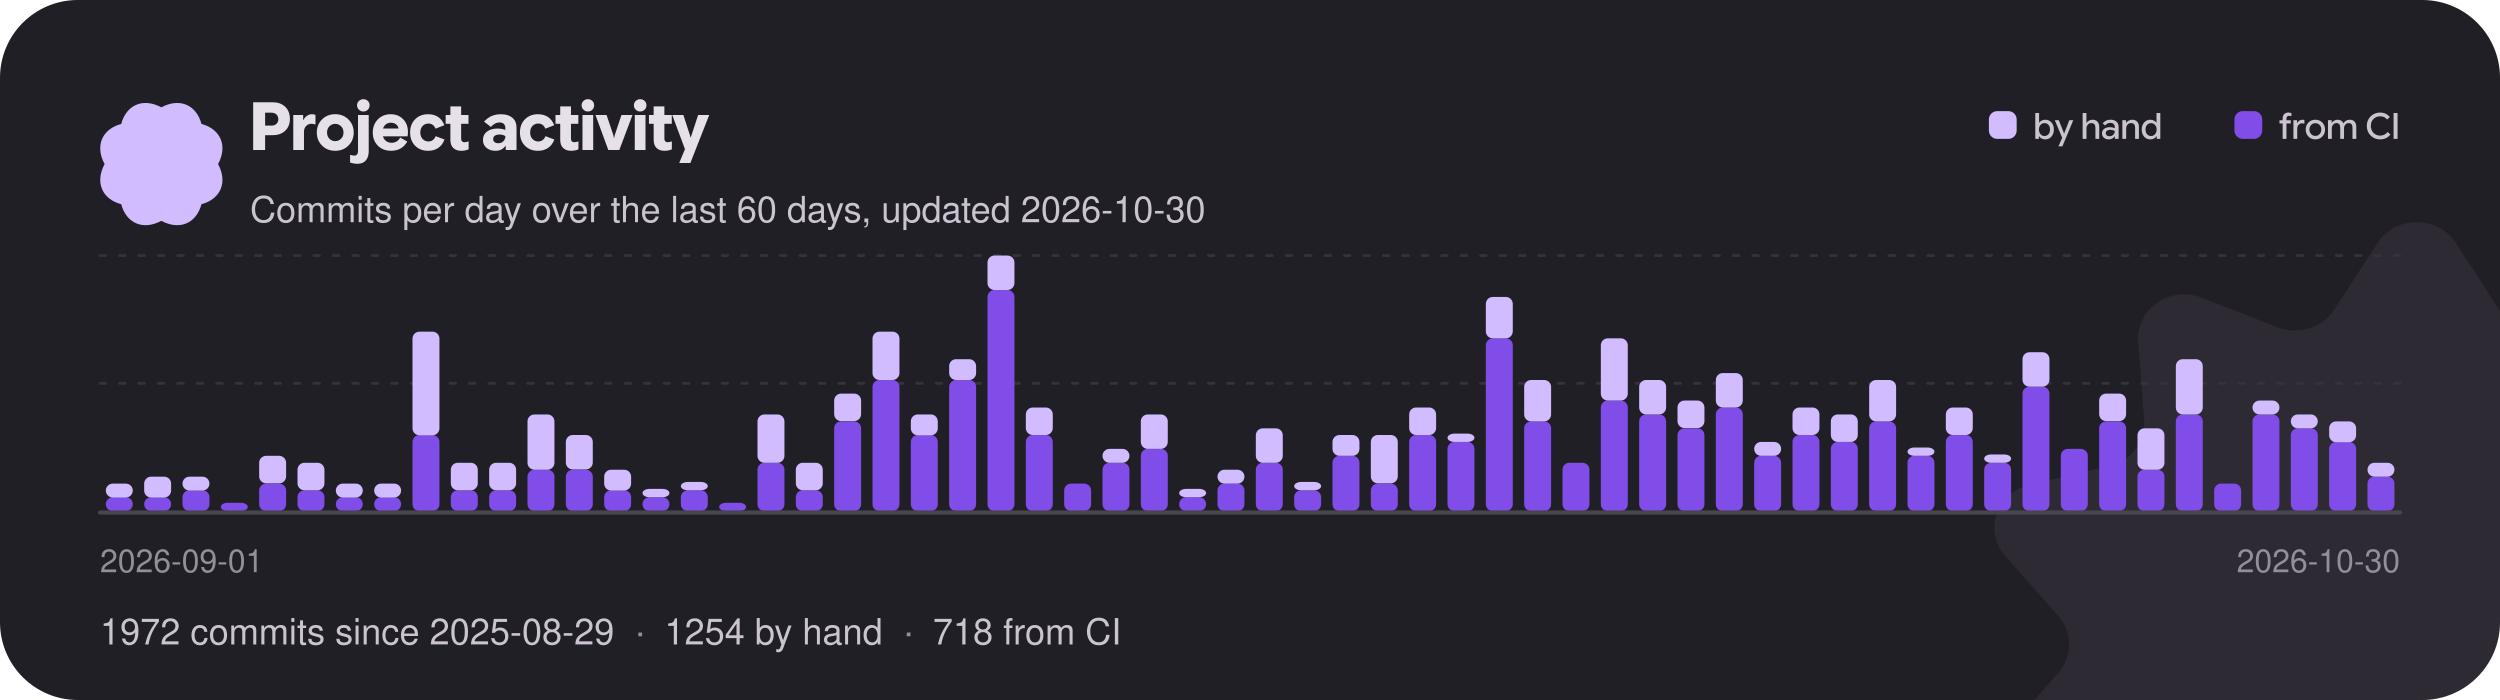
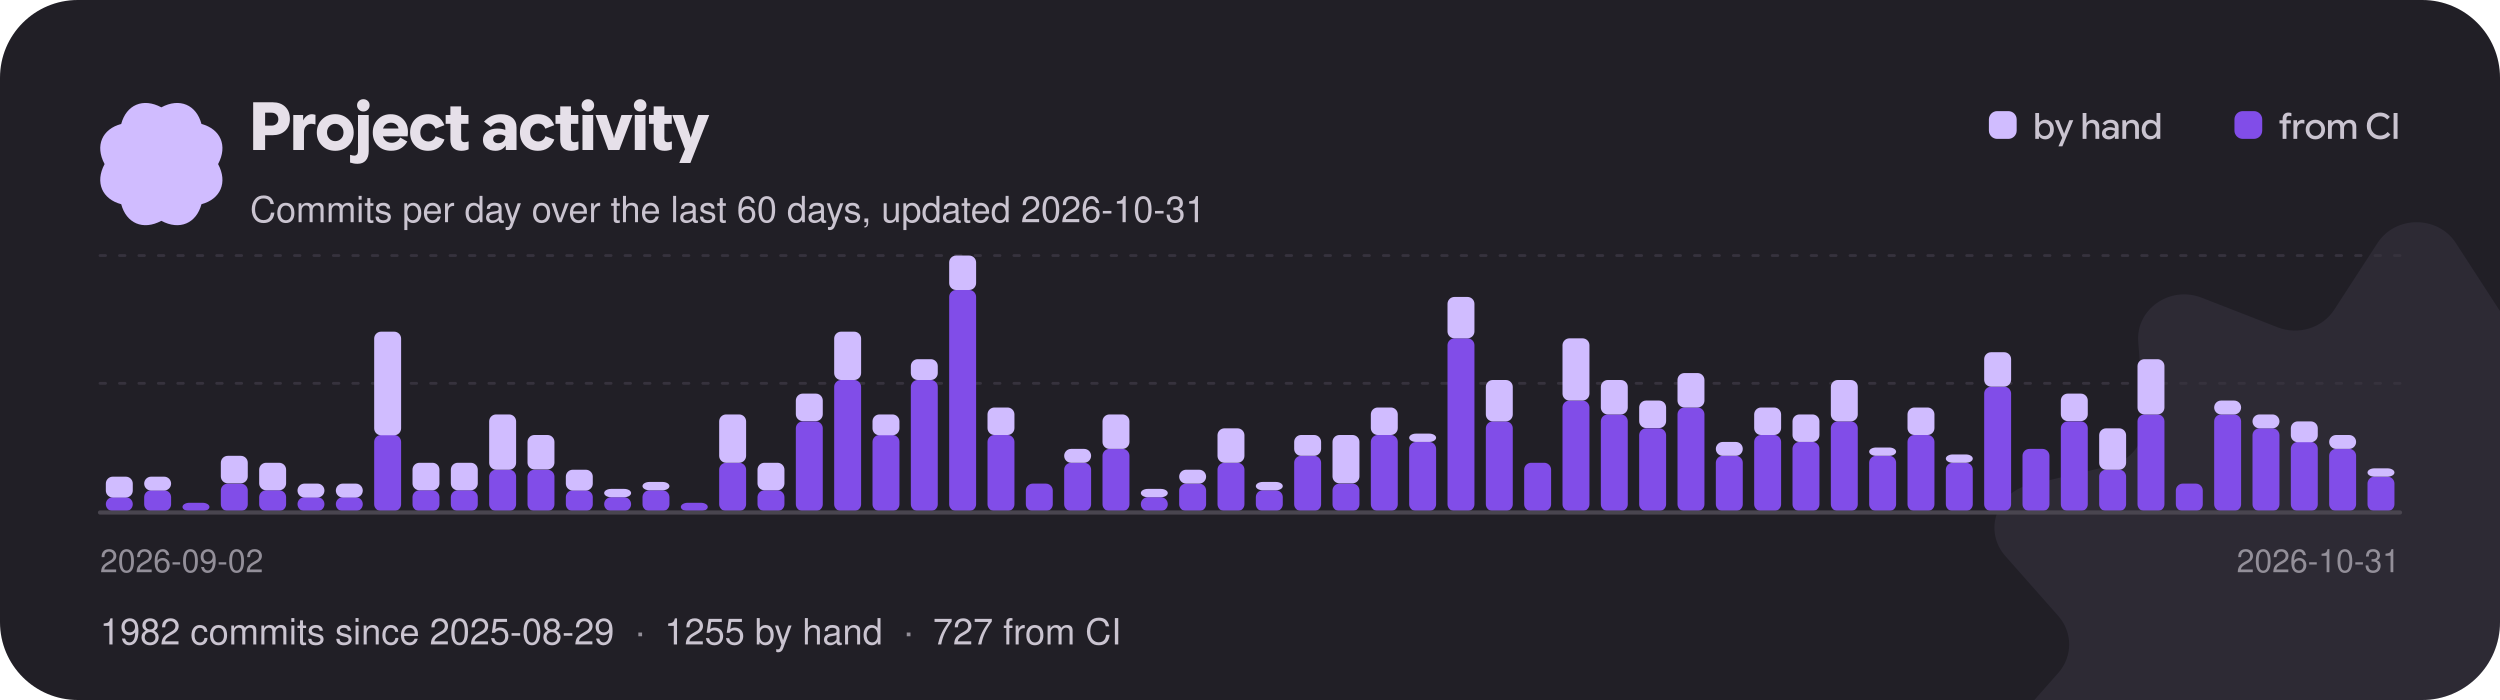
<svg xmlns="http://www.w3.org/2000/svg" width="900" height="252" viewBox="0 0 900 252" role="img" aria-label="Project activity: commits per day over the last 60 days">
  <style>text{font-family:"Google Sans Flex","Google Sans",-apple-system,"Segoe UI",Helvetica,Arial,sans-serif;font-weight:500}</style>
  <defs>
    <clipPath id="card">
      <rect width="900" height="252" rx="28" />
    </clipPath>
  </defs>
  <g clip-path="url(#card)">
    <rect width="900" height="252" fill="#211f26" />
    <g transform="translate(870 232) scale(0.95)">
      <g>
        <animateTransform attributeName="transform" type="rotate" from="0" to="360" dur="60s" repeatCount="indefinite" />
        <path transform="translate(-160 -160)" d="M145.149 7.904C151.979 -2.635 168.019 -2.635 174.849 7.904L191.239 33.165C195.729 40.093 204.799 42.91 212.689 39.83L241.469 28.603C253.479 23.92 266.449 32.932 265.509 45.3L263.239 74.95C262.609 83.08 268.209 90.45 276.489 92.4L306.679 99.49C319.269 102.45 324.229 117.03 315.859 126.51L295.799 149.21C290.299 155.44 290.299 164.56 295.799 170.79L315.859 193.49C324.229 202.97 319.269 217.55 306.679 220.51L276.489 227.6C268.209 229.55 262.609 236.92 263.239 245.05L265.509 274.7C266.449 287.07 253.479 296.08 241.469 291.4L212.689 280.17C204.799 277.09 195.729 279.91 191.239 286.84L174.849 312.1C168.019 322.63 151.979 322.63 145.149 312.1L128.759 286.84C124.269 279.91 115.199 277.09 107.309 280.17L78.529 291.4C66.519 296.08 53.549 287.07 54.489 274.7L56.759 245.05C57.389 236.92 51.789 229.55 43.509 227.6L13.319 220.51C0.729 217.55 -4.231 202.97 4.139 193.49L24.199 170.79C29.699 164.56 29.699 155.44 24.199 149.21L4.139 126.51C-4.231 117.03 0.729 102.45 13.319 99.49L43.509 92.4C51.789 90.45 57.389 83.08 56.759 74.95L54.489 45.3C53.549 32.932 66.519 23.92 78.529 28.603L107.309 39.83C115.199 42.91 124.269 40.093 128.759 33.165L145.149 7.904Z" fill="#d0bcff" fill-opacity="0.07" />
      </g>
    </g>
    <g transform="translate(58 59) scale(0.1375)">
      <g>
        <animateTransform attributeName="transform" type="rotate" from="360" to="0" dur="18s" repeatCount="indefinite" />
        <path transform="translate(-189.4 -189.5)" d="M338.584 189.998C364.427 238.164 344.902 281.771 295.066 295.061C281.771 344.902 238.164 364.422 189.998 338.584C141.831 364.427 98.225 344.902 84.934 295.066C35.098 281.771 15.573 238.164 41.416 189.998C15.573 141.831 35.098 98.225 84.934 84.934C98.225 35.098 141.831 15.573 189.998 41.416C238.164 15.573 281.771 35.098 295.061 84.934C344.902 98.225 364.422 141.831 338.584 189.998Z" fill="#d0bcff" />
      </g>
    </g>
    <path aria-hidden="true" transform="translate(90 54)" fill="#e6e0e9" d="M1.14 0Q1.14 0 1.14 0Q1.14 0 1.14 0V-17.18Q1.14 -17.18 1.14 -17.18Q1.14 -17.18 1.14 -17.18H8.16Q10.97 -17.18 12.67 -15.57Q14.36 -13.96 14.36 -11.18Q14.36 -8.52 12.66 -6.92Q10.96 -5.33 8.16 -5.33H3.62V-8.78H7.75Q8.83 -8.78 9.52 -9.42Q10.2 -10.06 10.2 -11.1Q10.2 -12.14 9.52 -12.79Q8.84 -13.43 7.76 -13.43H5.44V0Q5.44 0 5.44 0Q5.44 0 5.44 0ZM15.58 0Q15.58 0 15.58 0Q15.58 0 15.58 0V-12.6Q15.58 -12.6 15.58 -12.6Q15.58 -12.6 15.58 -12.6H19.13Q19.13 -12.6 19.13 -12.6Q19.13 -12.6 19.13 -12.6V-10.31L18.83 -10.66H19.15Q19.7 -11.78 20.56 -12.34Q21.41 -12.89 22.3 -12.89Q22.58 -12.89 22.87 -12.83Q23.16 -12.78 23.57 -12.66Q23.57 -12.66 23.57 -12.66Q23.57 -12.66 23.57 -12.66V-9.18Q23.57 -9.18 23.57 -9.18Q23.57 -9.18 23.57 -9.18Q23.11 -9.32 22.75 -9.38Q22.39 -9.44 22.08 -9.44Q20.99 -9.44 20.21 -8.65Q19.43 -7.86 19.43 -6.46V0Q19.43 0 19.43 0Q19.43 0 19.43 0ZM30.68 0.29Q27.83 0.29 25.94 -1.59Q24.05 -3.47 24.05 -6.3Q24.05 -9.13 25.94 -11.01Q27.83 -12.89 30.68 -12.89Q33.54 -12.89 35.44 -11Q37.33 -9.12 37.33 -6.3Q37.33 -3.47 35.44 -1.59Q33.54 0.29 30.68 0.29ZM30.68 -3.19Q31.91 -3.19 32.78 -4.06Q33.66 -4.92 33.66 -6.3Q33.66 -7.68 32.78 -8.54Q31.91 -9.41 30.68 -9.41Q29.46 -9.41 28.6 -8.54Q27.73 -7.68 27.73 -6.3Q27.73 -4.92 28.59 -4.06Q29.45 -3.19 30.68 -3.19ZM38.71 4.97Q37.96 4.97 37.37 4.86Q36.78 4.75 36.02 4.52Q36.02 4.52 36.02 4.52Q36.02 4.52 36.02 4.52V1.74Q36.02 1.74 36.02 1.74Q36.02 1.74 36.02 1.74Q36.55 1.88 36.9 1.95Q37.25 2.02 37.54 2.02Q38.17 2.02 38.53 1.61Q38.88 1.21 38.88 0.4V-12.6Q38.88 -12.6 38.88 -12.6Q38.88 -12.6 38.88 -12.6H42.74Q42.74 -12.6 42.74 -12.6Q42.74 -12.6 42.74 -12.6V0.41Q42.74 2.52 41.71 3.74Q40.67 4.97 38.71 4.97ZM40.8 -13.86Q39.86 -13.86 39.2 -14.52Q38.54 -15.18 38.54 -16.09Q38.54 -17.04 39.21 -17.66Q39.88 -18.29 40.8 -18.29Q41.77 -18.29 42.41 -17.66Q43.06 -17.04 43.06 -16.09Q43.06 -15.17 42.41 -14.51Q41.77 -13.86 40.8 -13.86ZM50.78 0.28Q47.84 0.28 46.02 -1.57Q44.2 -3.41 44.2 -6.3Q44.2 -9.13 46.01 -11Q47.83 -12.88 50.68 -12.88Q53.35 -12.88 55.1 -11.12Q56.86 -9.36 56.86 -6.46Q56.86 -6.08 56.83 -5.7Q56.8 -5.32 56.74 -4.91Q56.74 -4.91 56.74 -4.91Q56.74 -4.91 56.74 -4.91H46.08V-7.73H53.46Q53.33 -8.65 52.57 -9.24Q51.82 -9.83 50.72 -9.83Q49.37 -9.83 48.52 -8.87Q47.68 -7.91 47.68 -6.25Q47.68 -4.56 48.59 -3.58Q49.51 -2.6 50.99 -2.6Q52.01 -2.6 52.78 -3.07Q53.54 -3.53 54.07 -4.49Q54.07 -4.49 54.07 -4.49Q54.07 -4.49 54.07 -4.49L56.63 -3.05Q56.63 -3.05 56.63 -3.05Q56.63 -3.05 56.63 -3.05Q55.73 -1.46 54.28 -0.59Q52.84 0.28 50.78 0.28ZM64.13 0.29Q61.25 0.29 59.44 -1.54Q57.64 -3.37 57.64 -6.31Q57.64 -9.24 59.45 -11.06Q61.26 -12.88 64.14 -12.88Q66.25 -12.88 67.73 -11.89Q69.2 -10.91 69.98 -8.93Q69.98 -8.93 69.98 -8.93Q69.98 -8.93 69.98 -8.93L66.79 -7.68Q66.79 -7.68 66.79 -7.68Q66.79 -7.68 66.79 -7.68Q66.42 -8.59 65.77 -9.06Q65.12 -9.53 64.24 -9.53Q62.98 -9.53 62.14 -8.65Q61.31 -7.76 61.31 -6.31Q61.31 -4.85 62.15 -3.96Q62.99 -3.07 64.24 -3.07Q65.14 -3.07 65.81 -3.57Q66.48 -4.07 66.83 -4.98Q66.83 -4.98 66.83 -4.98Q66.83 -4.98 66.83 -4.98L70.02 -3.78Q70.02 -3.78 70.02 -3.78Q70.02 -3.78 70.02 -3.78Q69.3 -1.8 67.78 -0.76Q66.25 0.29 64.13 0.29ZM76.08 0.29Q74.27 0.29 73.21 -0.7Q72.14 -1.69 72.14 -3.71V-15.7Q72.14 -15.7 72.14 -15.7Q72.14 -15.7 72.14 -15.7H76.01Q76.01 -15.7 76.01 -15.7Q76.01 -15.7 76.01 -15.7V-4.18Q76.01 -3.42 76.32 -3.11Q76.63 -2.8 77.2 -2.8Q77.54 -2.8 77.9 -2.87Q78.25 -2.95 78.7 -3.11Q78.7 -3.11 78.7 -3.11Q78.7 -3.11 78.7 -3.11V-0.24Q78.7 -0.24 78.7 -0.24Q78.7 -0.24 78.7 -0.24Q78.04 0.04 77.4 0.16Q76.76 0.29 76.08 0.29ZM70.44 -9.43Q70.44 -9.43 70.44 -9.43Q70.44 -9.43 70.44 -9.43V-12.6Q70.44 -12.6 70.44 -12.6Q70.44 -12.6 70.44 -12.6H78.66Q78.66 -12.6 78.66 -12.6Q78.66 -12.6 78.66 -12.6V-9.43Q78.66 -9.43 78.66 -9.43Q78.66 -9.43 78.66 -9.43ZM88.34 0.29Q86.39 0.29 85.12 -0.78Q83.86 -1.85 83.86 -3.62Q83.86 -5.53 85.3 -6.62Q86.74 -7.72 89.05 -7.72Q89.87 -7.72 90.56 -7.6Q91.26 -7.48 91.93 -7.24V-7.86Q91.93 -8.84 91.39 -9.38Q90.84 -9.92 89.87 -9.92Q88.99 -9.92 88.21 -9.52Q87.43 -9.11 86.7 -8.3Q86.7 -8.3 86.7 -8.3Q86.7 -8.3 86.7 -8.3L84.25 -10.22Q84.25 -10.22 84.25 -10.22Q84.25 -10.22 84.25 -10.22Q85.58 -11.64 87.06 -12.26Q88.54 -12.88 90.37 -12.88Q92.93 -12.88 94.44 -11.62Q95.95 -10.37 95.95 -8.02V0Q95.95 0 95.95 0Q95.95 0 95.95 0H92.08Q92.08 0 92.08 0Q92.08 0 92.08 0V-2.41L92.68 -1.62H92.08Q91.46 -0.7 90.53 -0.2Q89.59 0.29 88.34 0.29ZM89.39 -2.44Q90.52 -2.44 91.22 -3.16Q91.93 -3.88 91.93 -4.91V-4.99Q91.48 -5.29 90.94 -5.43Q90.4 -5.57 89.78 -5.57Q88.75 -5.57 88.15 -5.15Q87.54 -4.73 87.54 -3.97Q87.54 -3.25 88.04 -2.84Q88.54 -2.44 89.39 -2.44ZM103.67 0.29Q100.79 0.29 98.98 -1.54Q97.18 -3.37 97.18 -6.31Q97.18 -9.24 98.99 -11.06Q100.8 -12.88 103.68 -12.88Q105.79 -12.88 107.27 -11.89Q108.74 -10.91 109.52 -8.93Q109.52 -8.93 109.52 -8.93Q109.52 -8.93 109.52 -8.93L106.33 -7.68Q106.33 -7.68 106.33 -7.68Q106.33 -7.68 106.33 -7.68Q105.96 -8.59 105.31 -9.06Q104.66 -9.53 103.78 -9.53Q102.52 -9.53 101.68 -8.65Q100.85 -7.76 100.85 -6.31Q100.85 -4.85 101.69 -3.96Q102.53 -3.07 103.78 -3.07Q104.68 -3.07 105.35 -3.57Q106.02 -4.07 106.37 -4.98Q106.37 -4.98 106.37 -4.98Q106.37 -4.98 106.37 -4.98L109.56 -3.78Q109.56 -3.78 109.56 -3.78Q109.56 -3.78 109.56 -3.78Q108.84 -1.8 107.32 -0.76Q105.79 0.29 103.67 0.29ZM115.62 0.29Q113.81 0.29 112.75 -0.7Q111.68 -1.69 111.68 -3.71V-15.7Q111.68 -15.7 111.68 -15.7Q111.68 -15.7 111.68 -15.7H115.55Q115.55 -15.7 115.55 -15.7Q115.55 -15.7 115.55 -15.7V-4.18Q115.55 -3.42 115.86 -3.11Q116.17 -2.8 116.74 -2.8Q117.08 -2.8 117.44 -2.87Q117.79 -2.95 118.24 -3.11Q118.24 -3.11 118.24 -3.11Q118.24 -3.11 118.24 -3.11V-0.24Q118.24 -0.24 118.24 -0.24Q118.24 -0.24 118.24 -0.24Q117.58 0.04 116.94 0.16Q116.3 0.29 115.62 0.29ZM109.98 -9.43Q109.98 -9.43 109.98 -9.43Q109.98 -9.43 109.98 -9.43V-12.6Q109.98 -12.6 109.98 -12.6Q109.98 -12.6 109.98 -12.6H118.2Q118.2 -12.6 118.2 -12.6Q118.2 -12.6 118.2 -12.6V-9.43Q118.2 -9.43 118.2 -9.43Q118.2 -9.43 118.2 -9.43ZM119.69 0Q119.69 0 119.69 0Q119.69 0 119.69 0V-12.6Q119.69 -12.6 119.69 -12.6Q119.69 -12.6 119.69 -12.6H123.55Q123.55 -12.6 123.55 -12.6Q123.55 -12.6 123.55 -12.6V0Q123.55 0 123.55 0Q123.55 0 123.55 0ZM121.63 -13.86Q120.7 -13.86 120.04 -14.52Q119.38 -15.18 119.38 -16.09Q119.38 -17.04 120.04 -17.66Q120.71 -18.29 121.63 -18.29Q122.6 -18.29 123.25 -17.66Q123.89 -17.04 123.89 -16.09Q123.89 -15.17 123.25 -14.51Q122.6 -13.86 121.63 -13.86ZM128.99 0Q128.99 0 128.99 0Q128.99 0 128.99 0L124.37 -12.6Q124.37 -12.6 124.37 -12.6Q124.37 -12.6 124.37 -12.6H128.36Q128.36 -12.6 128.36 -12.6Q128.36 -12.6 128.36 -12.6L130.79 -5.39L131.03 -4.21H131.05L131.32 -5.39L133.73 -12.6Q133.73 -12.6 133.73 -12.6Q133.73 -12.6 133.73 -12.6H137.7Q137.7 -12.6 137.7 -12.6Q137.7 -12.6 137.7 -12.6L132.95 0Q132.95 0 132.95 0Q132.95 0 132.95 0ZM138.52 0Q138.52 0 138.52 0Q138.52 0 138.52 0V-12.6Q138.52 -12.6 138.52 -12.6Q138.52 -12.6 138.52 -12.6H142.38Q142.38 -12.6 142.38 -12.6Q142.38 -12.6 142.38 -12.6V0Q142.38 0 142.38 0Q142.38 0 142.38 0ZM140.46 -13.86Q139.52 -13.86 138.86 -14.52Q138.2 -15.18 138.2 -16.09Q138.2 -17.04 138.87 -17.66Q139.54 -18.29 140.46 -18.29Q141.43 -18.29 142.07 -17.66Q142.72 -17.04 142.72 -16.09Q142.72 -15.17 142.07 -14.51Q141.43 -13.86 140.46 -13.86ZM149.26 0.29Q147.44 0.29 146.38 -0.7Q145.32 -1.69 145.32 -3.71V-15.7Q145.32 -15.7 145.32 -15.7Q145.32 -15.7 145.32 -15.7H149.18Q149.18 -15.7 149.18 -15.7Q149.18 -15.7 149.18 -15.7V-4.18Q149.18 -3.42 149.5 -3.11Q149.81 -2.8 150.37 -2.8Q150.72 -2.8 151.07 -2.87Q151.43 -2.95 151.87 -3.11Q151.87 -3.11 151.87 -3.11Q151.87 -3.11 151.87 -3.11V-0.24Q151.87 -0.24 151.87 -0.24Q151.87 -0.24 151.87 -0.24Q151.21 0.04 150.58 0.16Q149.94 0.29 149.26 0.29ZM143.62 -9.43Q143.62 -9.43 143.62 -9.43Q143.62 -9.43 143.62 -9.43V-12.6Q143.62 -12.6 143.62 -12.6Q143.62 -12.6 143.62 -12.6H151.84Q151.84 -12.6 151.84 -12.6Q151.84 -12.6 151.84 -12.6V-9.43Q151.84 -9.43 151.84 -9.43Q151.84 -9.43 151.84 -9.43ZM154.51 4.69Q154.51 4.69 154.49 4.73Q154.48 4.78 154.51 4.69L156.92 -1.09L156.86 0.42L152 -12.6Q152 -12.6 152 -12.6Q152 -12.6 152 -12.6H156.01Q156.01 -12.6 156.01 -12.6Q156.01 -12.6 156.01 -12.6L158.5 -4.96L158.64 -4.43H158.65L158.81 -4.94L161.33 -12.6Q161.33 -12.6 161.33 -12.6Q161.33 -12.6 161.33 -12.6H165.32Q165.32 -12.6 165.32 -12.6Q165.32 -12.6 165.32 -12.6L158.53 4.69Q158.52 4.73 158.53 4.71Q158.53 4.69 158.53 4.69Z" />
-     <text x="90" y="80" font-size="13" fill="#cac4d0">Commits per day over the last 60 days, updated 2026-10-30</text>
+     <text x="90" y="80" font-size="13" fill="#cac4d0">Commits per day over the last 60 days, updated 2026-10-31</text>
    <rect x="716.0" y="40" width="10" height="10" rx="3" fill="#d0bcff" />
    <path aria-hidden="true" transform="translate(732.0 50)" fill="#cac4d0" d="M4.29 0.18Q3.53 0.18 2.92 -0.16Q2.31 -0.5 2 -1.06H1.67L2 -1.37V0Q2 0 2 0Q2 0 2 0H0.7Q0.7 0 0.7 0Q0.7 0 0.7 0V-9.31Q0.7 -9.31 0.7 -9.31Q0.7 -9.31 0.7 -9.31H2.07Q2.07 -9.31 2.07 -9.31Q2.07 -9.31 2.07 -9.31V-5.65L2.05 -5.73Q2.36 -6.26 2.96 -6.58Q3.57 -6.9 4.3 -6.9Q5.63 -6.9 6.51 -5.94Q7.39 -4.97 7.39 -3.37Q7.39 -1.79 6.51 -0.81Q5.64 0.18 4.29 0.18ZM4.02 -1.04Q4.88 -1.04 5.44 -1.67Q6.01 -2.29 6.01 -3.37Q6.01 -4.44 5.45 -5.06Q4.88 -5.68 4.02 -5.68Q3.17 -5.68 2.6 -5.04Q2.02 -4.41 2.02 -3.37Q2.02 -2.37 2.59 -1.7Q3.15 -1.04 4.02 -1.04ZM9.04 2.67Q9.04 2.67 9.03 2.67Q9.03 2.68 9.04 2.67L10.53 -0.71L10.56 0.04L7.73 -6.73Q7.73 -6.73 7.73 -6.73Q7.73 -6.73 7.73 -6.73H9.17Q9.17 -6.73 9.17 -6.73Q9.17 -6.73 9.17 -6.73L10.94 -2.26L11.06 -1.87H11.09L11.22 -2.26L12.96 -6.73Q12.95 -6.73 12.96 -6.73Q12.96 -6.73 12.96 -6.73H14.38Q14.38 -6.73 14.38 -6.73Q14.38 -6.73 14.38 -6.73L10.46 2.67Q10.46 2.67 10.46 2.67Q10.46 2.67 10.46 2.67ZM17.75 0Q17.75 0 17.75 0Q17.75 0 17.75 0V-9.31Q17.75 -9.31 17.75 -9.31Q17.75 -9.31 17.75 -9.31H19.11Q19.11 -9.31 19.11 -9.31Q19.11 -9.31 19.11 -9.31V-5.73H19.13Q19.43 -6.25 20.02 -6.57Q20.6 -6.9 21.29 -6.9Q22.44 -6.9 23.08 -6.21Q23.72 -5.51 23.72 -4.34V0Q23.72 0 23.72 0Q23.72 0 23.72 0H22.35Q22.35 0 22.35 0Q22.35 0 22.35 0V-4.06Q22.35 -4.82 21.97 -5.26Q21.6 -5.69 20.86 -5.69Q20.15 -5.69 19.64 -5.14Q19.13 -4.58 19.13 -3.78V0Q19.13 0 19.13 0Q19.13 0 19.13 0ZM27.16 0.18Q26.08 0.18 25.4 -0.42Q24.71 -1.02 24.71 -1.99Q24.71 -3.02 25.48 -3.61Q26.25 -4.21 27.49 -4.21Q28.03 -4.21 28.51 -4.11Q28.98 -4 29.33 -3.84V-4.28Q29.33 -4.97 28.88 -5.37Q28.44 -5.77 27.7 -5.77Q27.12 -5.77 26.69 -5.54Q26.25 -5.32 25.84 -4.84Q25.84 -4.84 25.84 -4.84Q25.84 -4.84 25.84 -4.84L24.94 -5.58Q24.94 -5.58 24.94 -5.58Q24.94 -5.58 24.94 -5.58Q25.58 -6.3 26.25 -6.6Q26.92 -6.9 27.83 -6.9Q29.14 -6.9 29.92 -6.21Q30.7 -5.51 30.7 -4.32V0Q30.7 0 30.7 0Q30.7 0 30.7 0H29.35Q29.35 0 29.35 0Q29.35 0 29.35 0V-1.46L29.69 -0.99H29.33Q29.02 -0.45 28.45 -0.14Q27.88 0.18 27.16 0.18ZM27.45 -0.95Q28.24 -0.95 28.78 -1.49Q29.33 -2.03 29.33 -2.81V-2.83Q29.04 -3.02 28.61 -3.14Q28.18 -3.26 27.72 -3.26Q26.96 -3.26 26.52 -2.95Q26.08 -2.65 26.08 -2.07Q26.08 -1.55 26.45 -1.25Q26.83 -0.95 27.45 -0.95ZM32.05 0V-6.73Q32.05 -6.73 32.05 -6.73Q32.05 -6.73 32.05 -6.73H33.37Q33.37 -6.73 33.37 -6.73Q33.37 -6.73 33.37 -6.73V-5.53L33.2 -5.73H33.39Q33.7 -6.25 34.3 -6.57Q34.91 -6.9 35.58 -6.9Q36.73 -6.9 37.37 -6.21Q38.01 -5.52 38.01 -4.34V0Q38.01 0 38.01 0Q38.01 0 38.01 0H36.64Q36.64 0 36.64 0Q36.64 0 36.64 0V-4.06Q36.64 -4.83 36.27 -5.26Q35.9 -5.69 35.13 -5.69Q34.42 -5.69 33.92 -5.15Q33.42 -4.61 33.42 -3.8V0Q33.42 0 33.42 0Q33.42 0 33.42 0H32.05Q32.05 0 32.05 0Q32.05 0 32.05 0ZM42.11 0.18Q40.77 0.18 39.9 -0.8Q39.02 -1.77 39.02 -3.36Q39.02 -4.95 39.91 -5.92Q40.79 -6.9 42.13 -6.9Q42.86 -6.9 43.47 -6.57Q44.07 -6.25 44.36 -5.72L44.34 -5.65V-9.31Q44.34 -9.31 44.34 -9.31Q44.34 -9.31 44.34 -9.31H45.71Q45.71 -9.31 45.71 -9.31Q45.71 -9.31 45.71 -9.31V0Q45.71 0 45.71 0Q45.71 0 45.71 0H44.41Q44.41 0 44.41 0Q44.41 0 44.41 0V-1.29L44.64 -1.05H44.41Q44.1 -0.49 43.49 -0.16Q42.88 0.18 42.11 0.18ZM42.39 -1.03Q43.26 -1.03 43.82 -1.7Q44.39 -2.36 44.39 -3.37Q44.39 -4.39 43.81 -5.03Q43.24 -5.67 42.39 -5.67Q41.53 -5.67 40.96 -5.05Q40.39 -4.43 40.39 -3.36Q40.39 -2.29 40.96 -1.66Q41.53 -1.03 42.39 -1.03Z" />
    <rect x="804.4" y="40" width="10" height="10" rx="3" fill="#814de8" />
    <path aria-hidden="true" transform="translate(820.4 50)" fill="#cac4d0" d="M0.21 -5.55Q0.21 -5.55 0.21 -5.55Q0.21 -5.55 0.21 -5.55V-6.71Q0.21 -6.71 0.21 -6.71Q0.21 -6.71 0.21 -6.71H4.29Q4.29 -6.71 4.29 -6.71Q4.29 -6.71 4.29 -6.71V-5.55Q4.29 -5.55 4.29 -5.55Q4.29 -5.55 4.29 -5.55ZM1.35 0Q1.35 0 1.35 0Q1.35 0 1.35 0V-7.38Q1.35 -8.33 1.91 -8.91Q2.47 -9.48 3.41 -9.48Q3.67 -9.48 3.92 -9.44Q4.17 -9.41 4.5 -9.3Q4.5 -9.3 4.5 -9.3Q4.5 -9.3 4.5 -9.3V-8.15Q4.5 -8.15 4.5 -8.15Q4.5 -8.15 4.5 -8.15Q4.21 -8.24 4.01 -8.27Q3.82 -8.3 3.63 -8.3Q3.22 -8.3 2.97 -8.05Q2.72 -7.81 2.72 -7.31V-6.38V-6.14V0Q2.72 0 2.72 0Q2.72 0 2.72 0ZM5.23 0Q5.23 0 5.23 0Q5.23 0 5.23 0V-6.73Q5.23 -6.73 5.23 -6.73Q5.23 -6.73 5.23 -6.73H6.53Q6.53 -6.73 6.53 -6.73Q6.53 -6.73 6.53 -6.73V-5.53L6.4 -5.67H6.56Q6.82 -6.24 7.35 -6.57Q7.87 -6.9 8.43 -6.9Q8.57 -6.9 8.74 -6.88Q8.9 -6.86 9.18 -6.79Q9.18 -6.79 9.18 -6.79Q9.18 -6.79 9.18 -6.79V-5.45Q9.18 -5.45 9.18 -5.45Q9.18 -5.45 9.18 -5.45Q8.85 -5.55 8.65 -5.58Q8.46 -5.6 8.33 -5.6Q7.62 -5.6 7.11 -5.07Q6.6 -4.53 6.6 -3.67V0Q6.6 0 6.6 0Q6.6 0 6.6 0ZM13.13 0.18Q11.63 0.18 10.64 -0.84Q9.65 -1.85 9.65 -3.37Q9.65 -4.89 10.64 -5.9Q11.63 -6.9 13.13 -6.9Q14.62 -6.9 15.62 -5.9Q16.62 -4.89 16.62 -3.37Q16.62 -1.85 15.63 -0.84Q14.63 0.18 13.13 0.18ZM13.13 -1.07Q14.02 -1.07 14.64 -1.71Q15.27 -2.35 15.27 -3.37Q15.27 -4.39 14.64 -5.03Q14.01 -5.66 13.13 -5.66Q12.24 -5.66 11.62 -5.03Q11 -4.39 11 -3.37Q11 -2.35 11.62 -1.71Q12.23 -1.07 13.13 -1.07ZM17.67 0Q17.67 0 17.67 0Q17.67 0 17.67 0V-6.73Q17.67 -6.73 17.67 -6.73Q17.67 -6.73 17.67 -6.73H19Q19 -6.73 19 -6.73Q19 -6.73 19 -6.73V-5.58L18.87 -5.73H19.03Q19.32 -6.25 19.9 -6.57Q20.47 -6.9 21.16 -6.9Q21.89 -6.9 22.45 -6.54Q23.01 -6.17 23.22 -5.58Q23.61 -6.23 24.2 -6.57Q24.8 -6.9 25.52 -6.9Q26.64 -6.9 27.25 -6.22Q27.86 -5.53 27.86 -4.35V0Q27.86 0 27.86 0Q27.86 0 27.86 0H26.49Q26.49 0 26.49 0Q26.49 0 26.49 0V-4.06Q26.49 -4.85 26.15 -5.27Q25.8 -5.69 25.12 -5.69Q24.43 -5.69 23.94 -5.15Q23.45 -4.61 23.45 -3.79V0Q23.45 0 23.45 0Q23.45 0 23.45 0H22.08Q22.08 0 22.08 0Q22.08 0 22.08 0V-4.04Q22.08 -4.84 21.73 -5.26Q21.38 -5.69 20.7 -5.69Q20.02 -5.69 19.54 -5.14Q19.05 -4.6 19.05 -3.78V0Q19.05 0 19.05 0Q19.05 0 19.05 0ZM36.47 0.18Q34.41 0.18 33.03 -1.21Q31.65 -2.59 31.65 -4.67Q31.65 -6.76 33.04 -8.12Q34.42 -9.48 36.46 -9.48Q37.13 -9.48 37.75 -9.31Q38.37 -9.14 38.87 -8.82Q39.38 -8.51 39.94 -7.9Q39.94 -7.9 39.94 -7.9Q39.94 -7.9 39.94 -7.9L38.98 -6.96Q38.98 -6.96 38.98 -6.96Q38.98 -6.96 38.98 -6.96Q38.49 -7.47 38.15 -7.69Q37.82 -7.9 37.4 -8.01Q36.99 -8.13 36.48 -8.13Q35.05 -8.13 34.07 -7.18Q33.1 -6.23 33.1 -4.68Q33.1 -3.14 34.06 -2.16Q35.03 -1.18 36.48 -1.18Q37 -1.18 37.46 -1.33Q37.93 -1.47 38.32 -1.73Q38.72 -2 39.16 -2.5Q39.16 -2.5 39.16 -2.5Q39.16 -2.5 39.16 -2.5L40.16 -1.54Q40.16 -1.54 40.16 -1.54Q40.16 -1.54 40.16 -1.54Q39.53 -0.83 38.99 -0.5Q38.45 -0.17 37.82 0Q37.19 0.18 36.47 0.18ZM41.29 0Q41.29 0 41.29 0Q41.29 0 41.29 0V-9.31Q41.29 -9.31 41.29 -9.31Q41.29 -9.31 41.29 -9.31H42.72Q42.72 -9.31 42.72 -9.31Q42.72 -9.31 42.72 -9.31V0Q42.72 0 42.72 0Q42.72 0 42.72 0Z" />
    <line x1="36" y1="138.0" x2="864" y2="138.0" stroke="#36323d" stroke-dasharray="2 5" stroke-linecap="round" />
    <line x1="36" y1="92.0" x2="864" y2="92.0" stroke="#36323d" stroke-dasharray="2 5" stroke-linecap="round" />
    <rect x="38.1" y="179.0" width="9.7" height="5.0" rx="2.5" fill="#814de8" />
-     <rect x="38.1" y="174.1" width="9.7" height="5.0" rx="2.5" fill="#d0bcff" />
-     <rect x="51.9" y="179.0" width="9.7" height="5.0" rx="2.5" fill="#814de8" />
-     <rect x="51.9" y="171.6" width="9.7" height="7.5" rx="2.5" fill="#d0bcff" />
-     <rect x="65.7" y="176.5" width="9.7" height="7.5" rx="2.5" fill="#814de8" />
-     <rect x="65.7" y="171.6" width="9.7" height="5.0" rx="2.5" fill="#d0bcff" />
-     <rect x="79.5" y="181.0" width="9.7" height="3.0" rx="2.5" fill="#814de8" />
-     <rect x="93.3" y="174.1" width="9.7" height="9.9" rx="2.5" fill="#814de8" />
-     <rect x="93.3" y="164.1" width="9.7" height="9.9" rx="2.5" fill="#d0bcff" />
-     <rect x="107.1" y="176.5" width="9.7" height="7.5" rx="2.5" fill="#814de8" />
-     <rect x="107.1" y="166.6" width="9.7" height="9.9" rx="2.5" fill="#d0bcff" />
+     <rect x="38.1" y="171.6" width="9.7" height="7.5" rx="2.5" fill="#d0bcff" />
+     <rect x="51.9" y="176.5" width="9.7" height="7.5" rx="2.5" fill="#814de8" />
+     <rect x="51.9" y="171.6" width="9.7" height="5.0" rx="2.5" fill="#d0bcff" />
+     <rect x="65.7" y="181.0" width="9.7" height="3.0" rx="2.5" fill="#814de8" />
+     <rect x="79.5" y="174.1" width="9.7" height="9.9" rx="2.5" fill="#814de8" />
+     <rect x="79.5" y="164.1" width="9.7" height="9.9" rx="2.5" fill="#d0bcff" />
+     <rect x="93.3" y="176.5" width="9.7" height="7.5" rx="2.5" fill="#814de8" />
+     <rect x="93.3" y="166.6" width="9.7" height="9.9" rx="2.5" fill="#d0bcff" />
+     <rect x="107.1" y="179.0" width="9.7" height="5.0" rx="2.5" fill="#814de8" />
+     <rect x="107.1" y="174.1" width="9.7" height="5.0" rx="2.5" fill="#d0bcff" />
    <rect x="120.9" y="179.0" width="9.7" height="5.0" rx="2.5" fill="#814de8" />
    <rect x="120.9" y="174.1" width="9.7" height="5.0" rx="2.5" fill="#d0bcff" />
-     <rect x="134.7" y="179.0" width="9.7" height="5.0" rx="2.5" fill="#814de8" />
-     <rect x="134.7" y="174.1" width="9.7" height="5.0" rx="2.5" fill="#d0bcff" />
-     <rect x="148.5" y="156.6" width="9.7" height="27.4" rx="2.5" fill="#814de8" />
-     <rect x="148.5" y="119.4" width="9.7" height="37.3" rx="2.5" fill="#d0bcff" />
+     <rect x="134.7" y="156.6" width="9.7" height="27.4" rx="2.5" fill="#814de8" />
+     <rect x="134.7" y="119.4" width="9.7" height="37.3" rx="2.5" fill="#d0bcff" />
+     <rect x="148.5" y="176.5" width="9.7" height="7.5" rx="2.5" fill="#814de8" />
+     <rect x="148.5" y="166.6" width="9.7" height="9.9" rx="2.5" fill="#d0bcff" />
    <rect x="162.3" y="176.5" width="9.7" height="7.5" rx="2.5" fill="#814de8" />
    <rect x="162.3" y="166.6" width="9.7" height="9.9" rx="2.5" fill="#d0bcff" />
-     <rect x="176.1" y="176.5" width="9.7" height="7.5" rx="2.5" fill="#814de8" />
-     <rect x="176.1" y="166.6" width="9.7" height="9.9" rx="2.5" fill="#d0bcff" />
+     <rect x="176.1" y="169.1" width="9.7" height="14.9" rx="2.5" fill="#814de8" />
+     <rect x="176.1" y="149.2" width="9.7" height="19.9" rx="2.5" fill="#d0bcff" />
    <rect x="189.9" y="169.1" width="9.7" height="14.9" rx="2.5" fill="#814de8" />
-     <rect x="189.9" y="149.2" width="9.7" height="19.9" rx="2.5" fill="#d0bcff" />
-     <rect x="203.7" y="169.1" width="9.7" height="14.9" rx="2.5" fill="#814de8" />
-     <rect x="203.7" y="156.6" width="9.7" height="12.4" rx="2.5" fill="#d0bcff" />
-     <rect x="217.5" y="176.5" width="9.7" height="7.5" rx="2.5" fill="#814de8" />
-     <rect x="217.5" y="169.1" width="9.7" height="7.5" rx="2.5" fill="#d0bcff" />
-     <rect x="231.3" y="179.0" width="9.7" height="5.0" rx="2.5" fill="#814de8" />
-     <rect x="231.3" y="176.0" width="9.7" height="3.0" rx="2.5" fill="#d0bcff" />
-     <rect x="245.1" y="176.5" width="9.7" height="7.5" rx="2.5" fill="#814de8" />
-     <rect x="245.1" y="173.5" width="9.7" height="3.0" rx="2.5" fill="#d0bcff" />
-     <rect x="258.9" y="181.0" width="9.7" height="3.0" rx="2.5" fill="#814de8" />
-     <rect x="272.7" y="166.6" width="9.7" height="17.4" rx="2.5" fill="#814de8" />
-     <rect x="272.7" y="149.2" width="9.7" height="17.4" rx="2.5" fill="#d0bcff" />
-     <rect x="286.5" y="176.5" width="9.7" height="7.5" rx="2.5" fill="#814de8" />
-     <rect x="286.5" y="166.6" width="9.7" height="9.9" rx="2.5" fill="#d0bcff" />
-     <rect x="300.3" y="151.7" width="9.7" height="32.3" rx="2.5" fill="#814de8" />
-     <rect x="300.3" y="141.7" width="9.7" height="9.9" rx="2.5" fill="#d0bcff" />
-     <rect x="314.1" y="136.8" width="9.7" height="47.2" rx="2.5" fill="#814de8" />
-     <rect x="314.1" y="119.4" width="9.7" height="17.4" rx="2.5" fill="#d0bcff" />
-     <rect x="327.9" y="156.6" width="9.7" height="27.4" rx="2.5" fill="#814de8" />
-     <rect x="327.9" y="149.2" width="9.7" height="7.5" rx="2.5" fill="#d0bcff" />
-     <rect x="341.7" y="136.8" width="9.7" height="47.2" rx="2.5" fill="#814de8" />
-     <rect x="341.7" y="129.3" width="9.7" height="7.5" rx="2.5" fill="#d0bcff" />
-     <rect x="355.5" y="104.4" width="9.7" height="79.6" rx="2.5" fill="#814de8" />
-     <rect x="355.5" y="92.0" width="9.7" height="12.4" rx="2.5" fill="#d0bcff" />
-     <rect x="369.3" y="156.6" width="9.7" height="27.4" rx="2.5" fill="#814de8" />
-     <rect x="369.3" y="146.7" width="9.7" height="9.9" rx="2.5" fill="#d0bcff" />
-     <rect x="383.1" y="174.1" width="9.7" height="9.9" rx="2.5" fill="#814de8" />
-     <rect x="396.9" y="166.6" width="9.7" height="17.4" rx="2.5" fill="#814de8" />
-     <rect x="396.9" y="161.6" width="9.7" height="5.0" rx="2.5" fill="#d0bcff" />
-     <rect x="410.7" y="161.6" width="9.7" height="22.4" rx="2.5" fill="#814de8" />
-     <rect x="410.7" y="149.2" width="9.7" height="12.4" rx="2.5" fill="#d0bcff" />
-     <rect x="424.5" y="179.0" width="9.7" height="5.0" rx="2.5" fill="#814de8" />
-     <rect x="424.5" y="176.0" width="9.7" height="3.0" rx="2.5" fill="#d0bcff" />
-     <rect x="438.3" y="174.1" width="9.7" height="9.9" rx="2.5" fill="#814de8" />
-     <rect x="438.3" y="169.1" width="9.7" height="5.0" rx="2.5" fill="#d0bcff" />
-     <rect x="452.1" y="166.6" width="9.7" height="17.4" rx="2.5" fill="#814de8" />
-     <rect x="452.1" y="154.2" width="9.7" height="12.4" rx="2.5" fill="#d0bcff" />
-     <rect x="465.9" y="176.5" width="9.7" height="7.5" rx="2.5" fill="#814de8" />
-     <rect x="465.9" y="173.5" width="9.7" height="3.0" rx="2.5" fill="#d0bcff" />
-     <rect x="479.7" y="164.1" width="9.7" height="19.9" rx="2.5" fill="#814de8" />
-     <rect x="479.7" y="156.6" width="9.7" height="7.5" rx="2.5" fill="#d0bcff" />
-     <rect x="493.5" y="174.1" width="9.7" height="9.9" rx="2.5" fill="#814de8" />
-     <rect x="493.5" y="156.6" width="9.7" height="17.4" rx="2.5" fill="#d0bcff" />
-     <rect x="507.3" y="156.6" width="9.7" height="27.4" rx="2.5" fill="#814de8" />
-     <rect x="507.3" y="146.7" width="9.7" height="9.9" rx="2.5" fill="#d0bcff" />
-     <rect x="521.1" y="159.1" width="9.7" height="24.9" rx="2.5" fill="#814de8" />
-     <rect x="521.1" y="156.1" width="9.7" height="3.0" rx="2.5" fill="#d0bcff" />
-     <rect x="534.9" y="121.8" width="9.7" height="62.2" rx="2.5" fill="#814de8" />
-     <rect x="534.9" y="106.9" width="9.7" height="14.9" rx="2.5" fill="#d0bcff" />
-     <rect x="548.7" y="151.7" width="9.7" height="32.3" rx="2.5" fill="#814de8" />
-     <rect x="548.7" y="136.8" width="9.7" height="14.9" rx="2.5" fill="#d0bcff" />
-     <rect x="562.5" y="166.6" width="9.7" height="17.4" rx="2.5" fill="#814de8" />
-     <rect x="576.3" y="144.2" width="9.7" height="39.8" rx="2.5" fill="#814de8" />
-     <rect x="576.3" y="121.8" width="9.7" height="22.4" rx="2.5" fill="#d0bcff" />
-     <rect x="590.1" y="149.2" width="9.7" height="34.8" rx="2.5" fill="#814de8" />
-     <rect x="590.1" y="136.8" width="9.7" height="12.4" rx="2.5" fill="#d0bcff" />
-     <rect x="603.9" y="154.2" width="9.7" height="29.8" rx="2.5" fill="#814de8" />
-     <rect x="603.9" y="144.2" width="9.7" height="9.9" rx="2.5" fill="#d0bcff" />
-     <rect x="617.7" y="146.7" width="9.7" height="37.3" rx="2.5" fill="#814de8" />
-     <rect x="617.7" y="134.3" width="9.7" height="12.4" rx="2.5" fill="#d0bcff" />
-     <rect x="631.5" y="164.1" width="9.7" height="19.9" rx="2.5" fill="#814de8" />
-     <rect x="631.5" y="159.1" width="9.7" height="5.0" rx="2.5" fill="#d0bcff" />
-     <rect x="645.3" y="156.6" width="9.7" height="27.4" rx="2.5" fill="#814de8" />
-     <rect x="645.3" y="146.7" width="9.7" height="9.9" rx="2.5" fill="#d0bcff" />
-     <rect x="659.1" y="159.1" width="9.7" height="24.9" rx="2.5" fill="#814de8" />
-     <rect x="659.1" y="149.2" width="9.7" height="9.9" rx="2.5" fill="#d0bcff" />
-     <rect x="672.9" y="151.7" width="9.7" height="32.3" rx="2.5" fill="#814de8" />
-     <rect x="672.9" y="136.8" width="9.7" height="14.9" rx="2.5" fill="#d0bcff" />
-     <rect x="686.7" y="164.1" width="9.7" height="19.9" rx="2.5" fill="#814de8" />
-     <rect x="686.7" y="161.1" width="9.7" height="3.0" rx="2.5" fill="#d0bcff" />
-     <rect x="700.5" y="156.6" width="9.7" height="27.4" rx="2.5" fill="#814de8" />
-     <rect x="700.5" y="146.7" width="9.7" height="9.9" rx="2.5" fill="#d0bcff" />
-     <rect x="714.3" y="166.6" width="9.7" height="17.4" rx="2.5" fill="#814de8" />
-     <rect x="714.3" y="163.6" width="9.7" height="3.0" rx="2.5" fill="#d0bcff" />
-     <rect x="728.1" y="139.2" width="9.7" height="44.8" rx="2.5" fill="#814de8" />
-     <rect x="728.1" y="126.8" width="9.7" height="12.4" rx="2.5" fill="#d0bcff" />
-     <rect x="741.9" y="161.6" width="9.7" height="22.4" rx="2.5" fill="#814de8" />
-     <rect x="755.7" y="151.7" width="9.7" height="32.3" rx="2.5" fill="#814de8" />
-     <rect x="755.7" y="141.7" width="9.7" height="9.9" rx="2.5" fill="#d0bcff" />
-     <rect x="769.5" y="169.1" width="9.7" height="14.9" rx="2.5" fill="#814de8" />
-     <rect x="769.5" y="154.2" width="9.7" height="14.9" rx="2.5" fill="#d0bcff" />
-     <rect x="783.3" y="149.2" width="9.7" height="34.8" rx="2.5" fill="#814de8" />
-     <rect x="783.3" y="129.3" width="9.7" height="19.9" rx="2.5" fill="#d0bcff" />
-     <rect x="797.1" y="174.1" width="9.7" height="9.9" rx="2.5" fill="#814de8" />
-     <rect x="810.9" y="149.2" width="9.7" height="34.8" rx="2.5" fill="#814de8" />
-     <rect x="810.9" y="144.2" width="9.7" height="5.0" rx="2.5" fill="#d0bcff" />
-     <rect x="824.7" y="154.2" width="9.7" height="29.8" rx="2.5" fill="#814de8" />
-     <rect x="824.7" y="149.2" width="9.7" height="5.0" rx="2.5" fill="#d0bcff" />
-     <rect x="838.5" y="159.1" width="9.7" height="24.9" rx="2.5" fill="#814de8" />
-     <rect x="838.5" y="151.7" width="9.7" height="7.5" rx="2.5" fill="#d0bcff" />
+     <rect x="189.9" y="156.6" width="9.7" height="12.4" rx="2.5" fill="#d0bcff" />
+     <rect x="203.7" y="176.5" width="9.7" height="7.5" rx="2.5" fill="#814de8" />
+     <rect x="203.7" y="169.1" width="9.7" height="7.5" rx="2.5" fill="#d0bcff" />
+     <rect x="217.5" y="179.0" width="9.7" height="5.0" rx="2.5" fill="#814de8" />
+     <rect x="217.5" y="176.0" width="9.7" height="3.0" rx="2.5" fill="#d0bcff" />
+     <rect x="231.3" y="176.5" width="9.7" height="7.5" rx="2.5" fill="#814de8" />
+     <rect x="231.3" y="173.5" width="9.7" height="3.0" rx="2.5" fill="#d0bcff" />
+     <rect x="245.1" y="181.0" width="9.7" height="3.0" rx="2.5" fill="#814de8" />
+     <rect x="258.9" y="166.6" width="9.7" height="17.4" rx="2.5" fill="#814de8" />
+     <rect x="258.9" y="149.2" width="9.7" height="17.4" rx="2.5" fill="#d0bcff" />
+     <rect x="272.7" y="176.5" width="9.7" height="7.5" rx="2.5" fill="#814de8" />
+     <rect x="272.7" y="166.6" width="9.7" height="9.9" rx="2.5" fill="#d0bcff" />
+     <rect x="286.5" y="151.7" width="9.7" height="32.3" rx="2.5" fill="#814de8" />
+     <rect x="286.5" y="141.7" width="9.7" height="9.9" rx="2.5" fill="#d0bcff" />
+     <rect x="300.3" y="136.8" width="9.7" height="47.2" rx="2.5" fill="#814de8" />
+     <rect x="300.3" y="119.4" width="9.7" height="17.4" rx="2.5" fill="#d0bcff" />
+     <rect x="314.1" y="156.6" width="9.7" height="27.4" rx="2.5" fill="#814de8" />
+     <rect x="314.1" y="149.2" width="9.7" height="7.5" rx="2.5" fill="#d0bcff" />
+     <rect x="327.9" y="136.8" width="9.7" height="47.2" rx="2.5" fill="#814de8" />
+     <rect x="327.9" y="129.3" width="9.7" height="7.5" rx="2.5" fill="#d0bcff" />
+     <rect x="341.7" y="104.4" width="9.7" height="79.6" rx="2.5" fill="#814de8" />
+     <rect x="341.7" y="92.0" width="9.7" height="12.4" rx="2.5" fill="#d0bcff" />
+     <rect x="355.5" y="156.6" width="9.7" height="27.4" rx="2.5" fill="#814de8" />
+     <rect x="355.5" y="146.7" width="9.7" height="9.9" rx="2.5" fill="#d0bcff" />
+     <rect x="369.3" y="174.1" width="9.7" height="9.9" rx="2.5" fill="#814de8" />
+     <rect x="383.1" y="166.6" width="9.7" height="17.4" rx="2.5" fill="#814de8" />
+     <rect x="383.1" y="161.6" width="9.7" height="5.0" rx="2.5" fill="#d0bcff" />
+     <rect x="396.9" y="161.6" width="9.7" height="22.4" rx="2.5" fill="#814de8" />
+     <rect x="396.9" y="149.2" width="9.7" height="12.4" rx="2.5" fill="#d0bcff" />
+     <rect x="410.7" y="179.0" width="9.7" height="5.0" rx="2.5" fill="#814de8" />
+     <rect x="410.7" y="176.0" width="9.7" height="3.0" rx="2.5" fill="#d0bcff" />
+     <rect x="424.5" y="174.1" width="9.7" height="9.9" rx="2.5" fill="#814de8" />
+     <rect x="424.5" y="169.1" width="9.7" height="5.0" rx="2.5" fill="#d0bcff" />
+     <rect x="438.3" y="166.6" width="9.7" height="17.4" rx="2.5" fill="#814de8" />
+     <rect x="438.3" y="154.2" width="9.7" height="12.4" rx="2.5" fill="#d0bcff" />
+     <rect x="452.1" y="176.5" width="9.7" height="7.5" rx="2.5" fill="#814de8" />
+     <rect x="452.1" y="173.5" width="9.7" height="3.0" rx="2.5" fill="#d0bcff" />
+     <rect x="465.9" y="164.1" width="9.7" height="19.9" rx="2.5" fill="#814de8" />
+     <rect x="465.9" y="156.6" width="9.7" height="7.5" rx="2.5" fill="#d0bcff" />
+     <rect x="479.7" y="174.1" width="9.7" height="9.9" rx="2.5" fill="#814de8" />
+     <rect x="479.7" y="156.6" width="9.7" height="17.4" rx="2.5" fill="#d0bcff" />
+     <rect x="493.5" y="156.6" width="9.7" height="27.4" rx="2.5" fill="#814de8" />
+     <rect x="493.5" y="146.7" width="9.7" height="9.9" rx="2.5" fill="#d0bcff" />
+     <rect x="507.3" y="159.1" width="9.7" height="24.9" rx="2.5" fill="#814de8" />
+     <rect x="507.3" y="156.1" width="9.7" height="3.0" rx="2.5" fill="#d0bcff" />
+     <rect x="521.1" y="121.8" width="9.7" height="62.2" rx="2.5" fill="#814de8" />
+     <rect x="521.1" y="106.9" width="9.7" height="14.9" rx="2.5" fill="#d0bcff" />
+     <rect x="534.9" y="151.7" width="9.7" height="32.3" rx="2.5" fill="#814de8" />
+     <rect x="534.9" y="136.8" width="9.7" height="14.9" rx="2.5" fill="#d0bcff" />
+     <rect x="548.7" y="166.6" width="9.7" height="17.4" rx="2.5" fill="#814de8" />
+     <rect x="562.5" y="144.2" width="9.7" height="39.8" rx="2.5" fill="#814de8" />
+     <rect x="562.5" y="121.8" width="9.7" height="22.4" rx="2.5" fill="#d0bcff" />
+     <rect x="576.3" y="149.2" width="9.7" height="34.8" rx="2.5" fill="#814de8" />
+     <rect x="576.3" y="136.8" width="9.7" height="12.4" rx="2.5" fill="#d0bcff" />
+     <rect x="590.1" y="154.2" width="9.7" height="29.8" rx="2.5" fill="#814de8" />
+     <rect x="590.1" y="144.2" width="9.7" height="9.9" rx="2.5" fill="#d0bcff" />
+     <rect x="603.9" y="146.7" width="9.7" height="37.3" rx="2.5" fill="#814de8" />
+     <rect x="603.9" y="134.3" width="9.7" height="12.4" rx="2.5" fill="#d0bcff" />
+     <rect x="617.7" y="164.1" width="9.7" height="19.9" rx="2.5" fill="#814de8" />
+     <rect x="617.7" y="159.1" width="9.7" height="5.0" rx="2.5" fill="#d0bcff" />
+     <rect x="631.5" y="156.6" width="9.7" height="27.4" rx="2.5" fill="#814de8" />
+     <rect x="631.5" y="146.7" width="9.7" height="9.9" rx="2.5" fill="#d0bcff" />
+     <rect x="645.3" y="159.1" width="9.7" height="24.9" rx="2.5" fill="#814de8" />
+     <rect x="645.3" y="149.2" width="9.7" height="9.9" rx="2.5" fill="#d0bcff" />
+     <rect x="659.1" y="151.7" width="9.7" height="32.3" rx="2.5" fill="#814de8" />
+     <rect x="659.1" y="136.8" width="9.7" height="14.9" rx="2.5" fill="#d0bcff" />
+     <rect x="672.9" y="164.1" width="9.7" height="19.9" rx="2.5" fill="#814de8" />
+     <rect x="672.9" y="161.1" width="9.7" height="3.0" rx="2.5" fill="#d0bcff" />
+     <rect x="686.7" y="156.6" width="9.7" height="27.4" rx="2.5" fill="#814de8" />
+     <rect x="686.7" y="146.7" width="9.7" height="9.9" rx="2.5" fill="#d0bcff" />
+     <rect x="700.5" y="166.6" width="9.7" height="17.4" rx="2.5" fill="#814de8" />
+     <rect x="700.5" y="163.6" width="9.7" height="3.0" rx="2.5" fill="#d0bcff" />
+     <rect x="714.3" y="139.2" width="9.7" height="44.8" rx="2.5" fill="#814de8" />
+     <rect x="714.3" y="126.8" width="9.7" height="12.4" rx="2.5" fill="#d0bcff" />
+     <rect x="728.1" y="161.6" width="9.7" height="22.4" rx="2.5" fill="#814de8" />
+     <rect x="741.9" y="151.7" width="9.7" height="32.3" rx="2.5" fill="#814de8" />
+     <rect x="741.9" y="141.7" width="9.7" height="9.9" rx="2.5" fill="#d0bcff" />
+     <rect x="755.7" y="169.1" width="9.7" height="14.9" rx="2.5" fill="#814de8" />
+     <rect x="755.7" y="154.2" width="9.7" height="14.9" rx="2.5" fill="#d0bcff" />
+     <rect x="769.5" y="149.2" width="9.7" height="34.8" rx="2.5" fill="#814de8" />
+     <rect x="769.5" y="129.3" width="9.7" height="19.9" rx="2.5" fill="#d0bcff" />
+     <rect x="783.3" y="174.1" width="9.7" height="9.9" rx="2.5" fill="#814de8" />
+     <rect x="797.1" y="149.2" width="9.7" height="34.8" rx="2.5" fill="#814de8" />
+     <rect x="797.1" y="144.2" width="9.7" height="5.0" rx="2.5" fill="#d0bcff" />
+     <rect x="810.9" y="154.2" width="9.7" height="29.8" rx="2.5" fill="#814de8" />
+     <rect x="810.9" y="149.2" width="9.7" height="5.0" rx="2.5" fill="#d0bcff" />
+     <rect x="824.7" y="159.1" width="9.7" height="24.9" rx="2.5" fill="#814de8" />
+     <rect x="824.7" y="151.7" width="9.7" height="7.5" rx="2.5" fill="#d0bcff" />
+     <rect x="838.5" y="161.6" width="9.7" height="22.4" rx="2.5" fill="#814de8" />
+     <rect x="838.5" y="156.6" width="9.7" height="5.0" rx="2.5" fill="#d0bcff" />
    <rect x="852.3" y="171.6" width="9.7" height="12.4" rx="2.5" fill="#814de8" />
-     <rect x="852.3" y="166.6" width="9.7" height="5.0" rx="2.5" fill="#d0bcff" />
+     <rect x="852.3" y="168.6" width="9.7" height="3.0" rx="2.5" fill="#d0bcff" />
    <line x1="36" y1="184.5" x2="864" y2="184.5" stroke="#49454f" stroke-width="1.5" stroke-linecap="round" />
-     <text x="36" y="206" font-size="11.5" fill="#938f99">2026-09-01</text>
-     <text x="864" y="206" font-size="11.5" fill="#938f99" text-anchor="end">2026-10-30</text>
-     <text x="36" y="232" font-size="13" fill="#cac4d0">1972 commits since 2025-08-29<tspan fill="#938f99" xml:space="preserve">  ·  </tspan>1254 by hand<tspan fill="#938f99" xml:space="preserve">  ·  </tspan>718 from CI</text>
+     <text x="36" y="206" font-size="11.5" fill="#938f99">2026-09-02</text>
+     <text x="864" y="206" font-size="11.5" fill="#938f99" text-anchor="end">2026-10-31</text>
+     <text x="36" y="232" font-size="13" fill="#cac4d0">1982 commits since 2025-08-29<tspan fill="#938f99" xml:space="preserve">  ·  </tspan>1255 by hand<tspan fill="#938f99" xml:space="preserve">  ·  </tspan>727 from CI</text>
  </g>
</svg>
